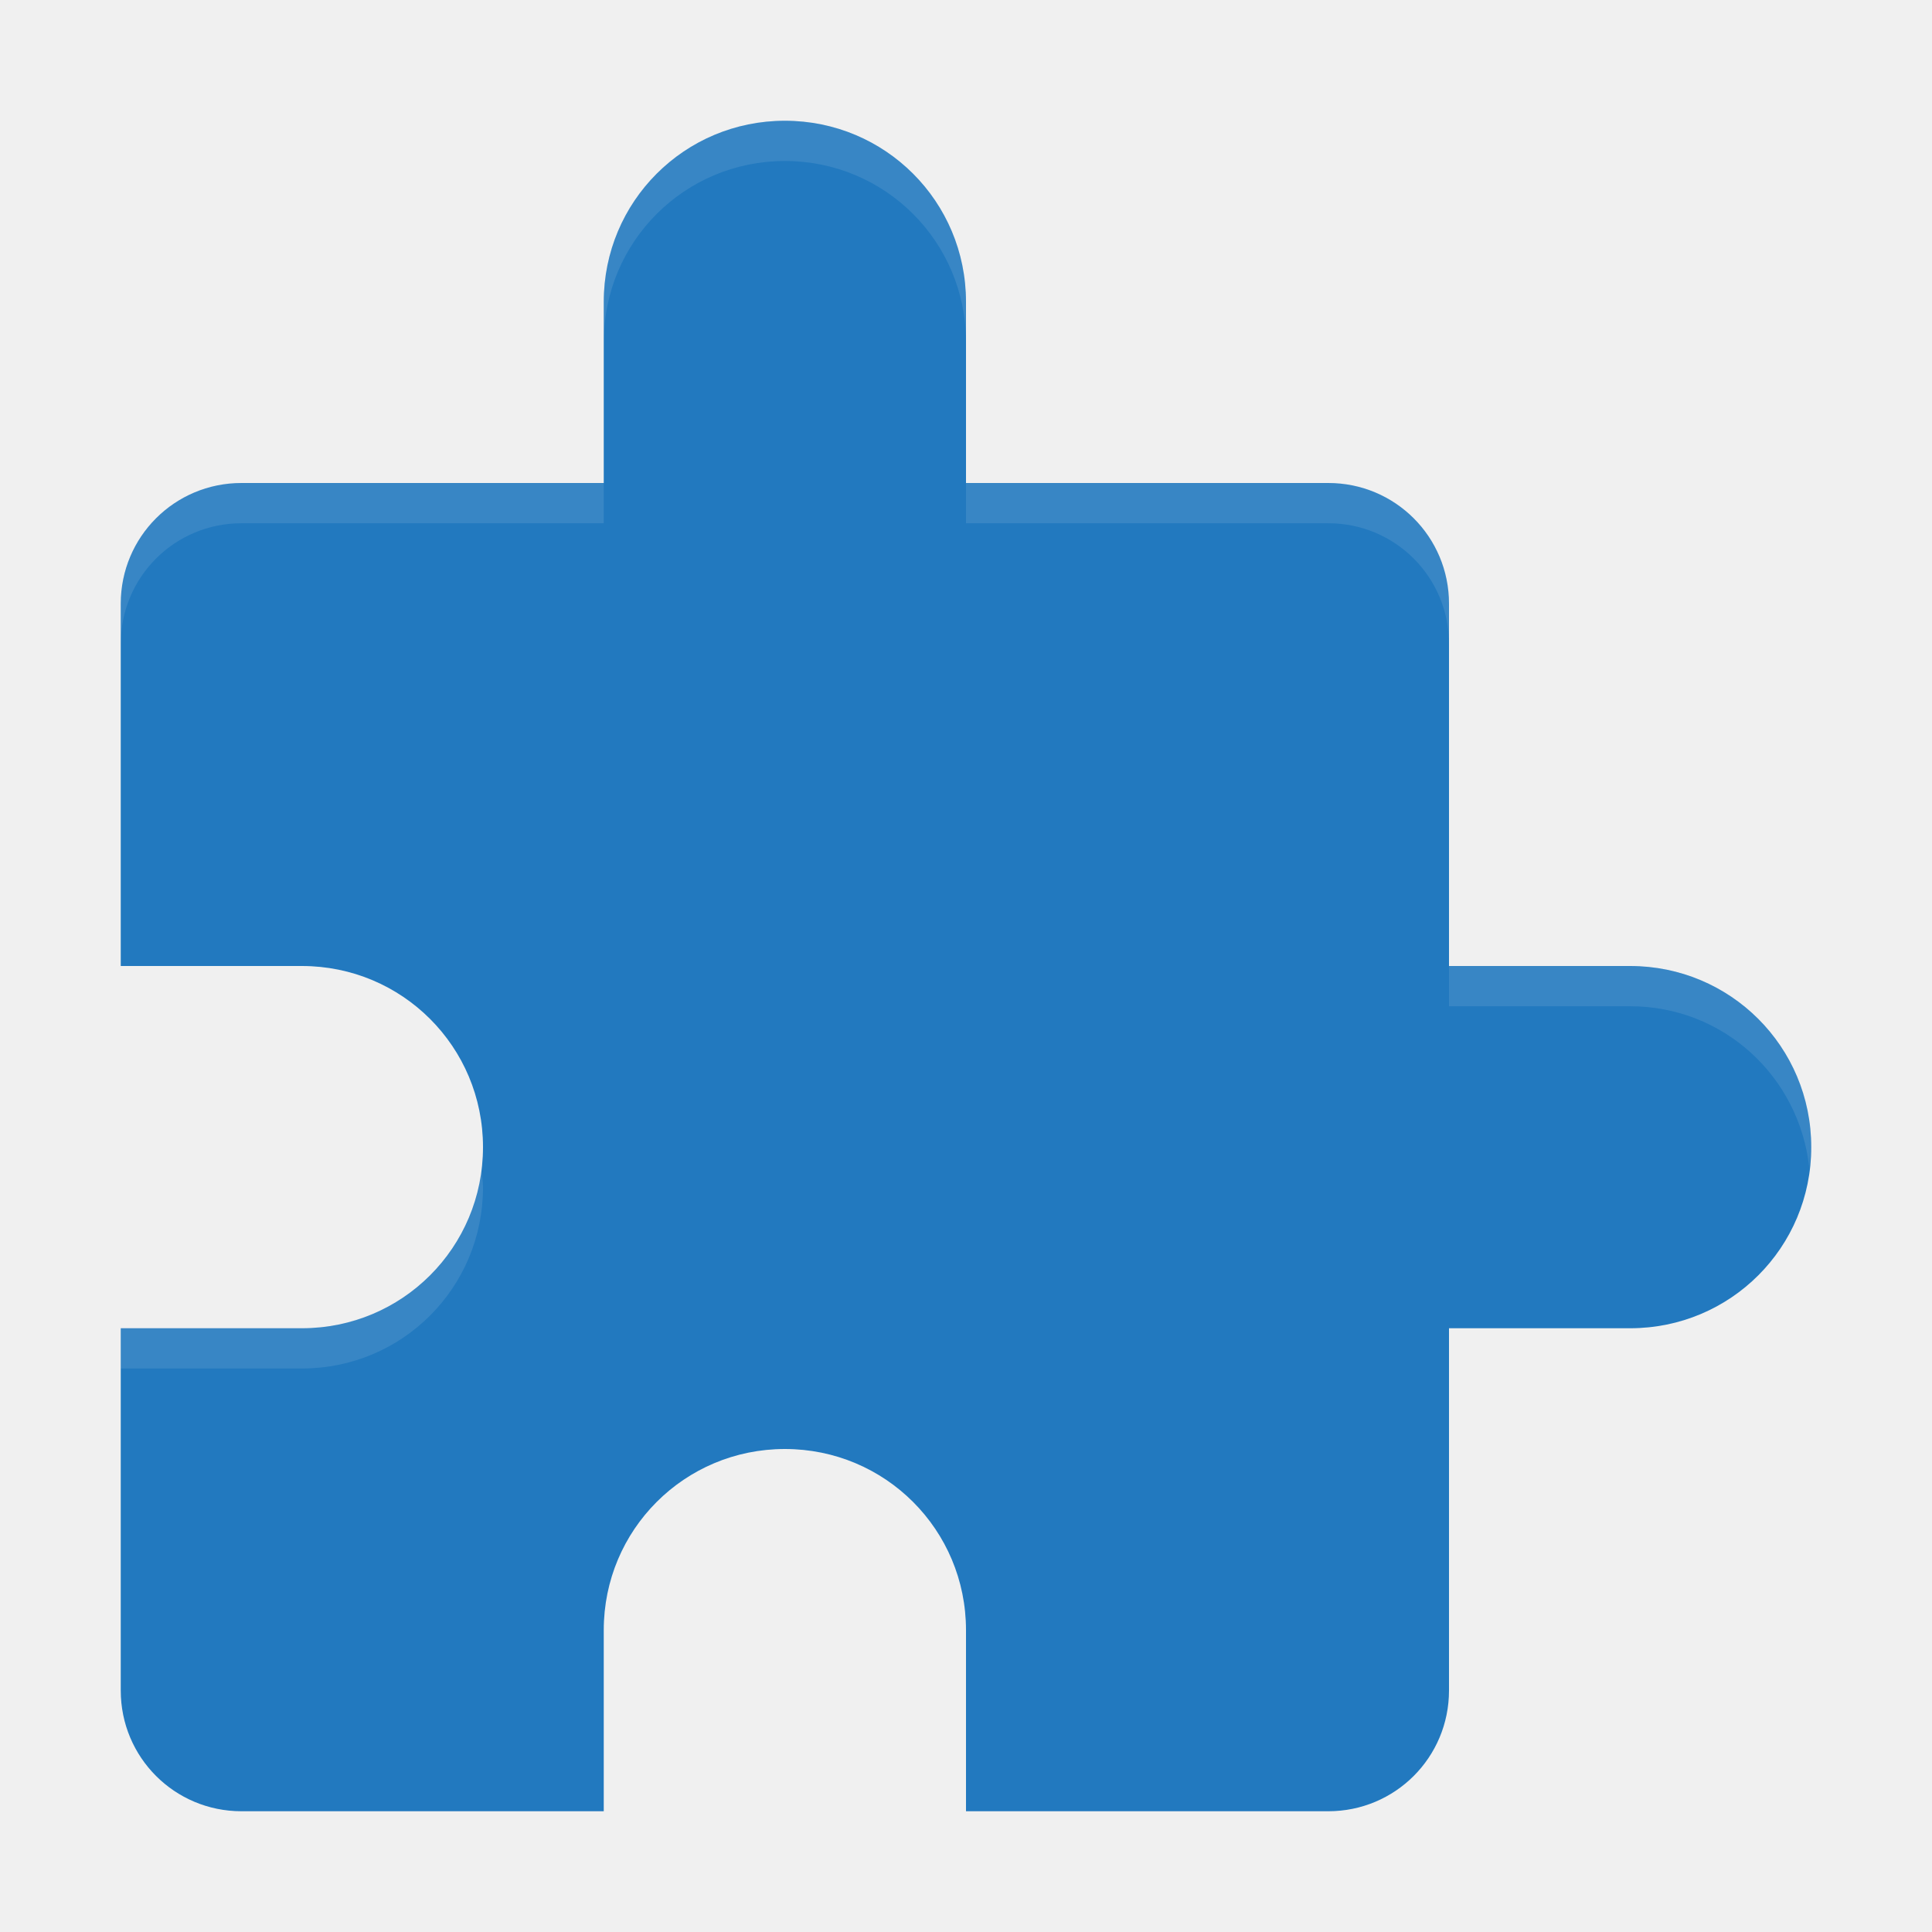
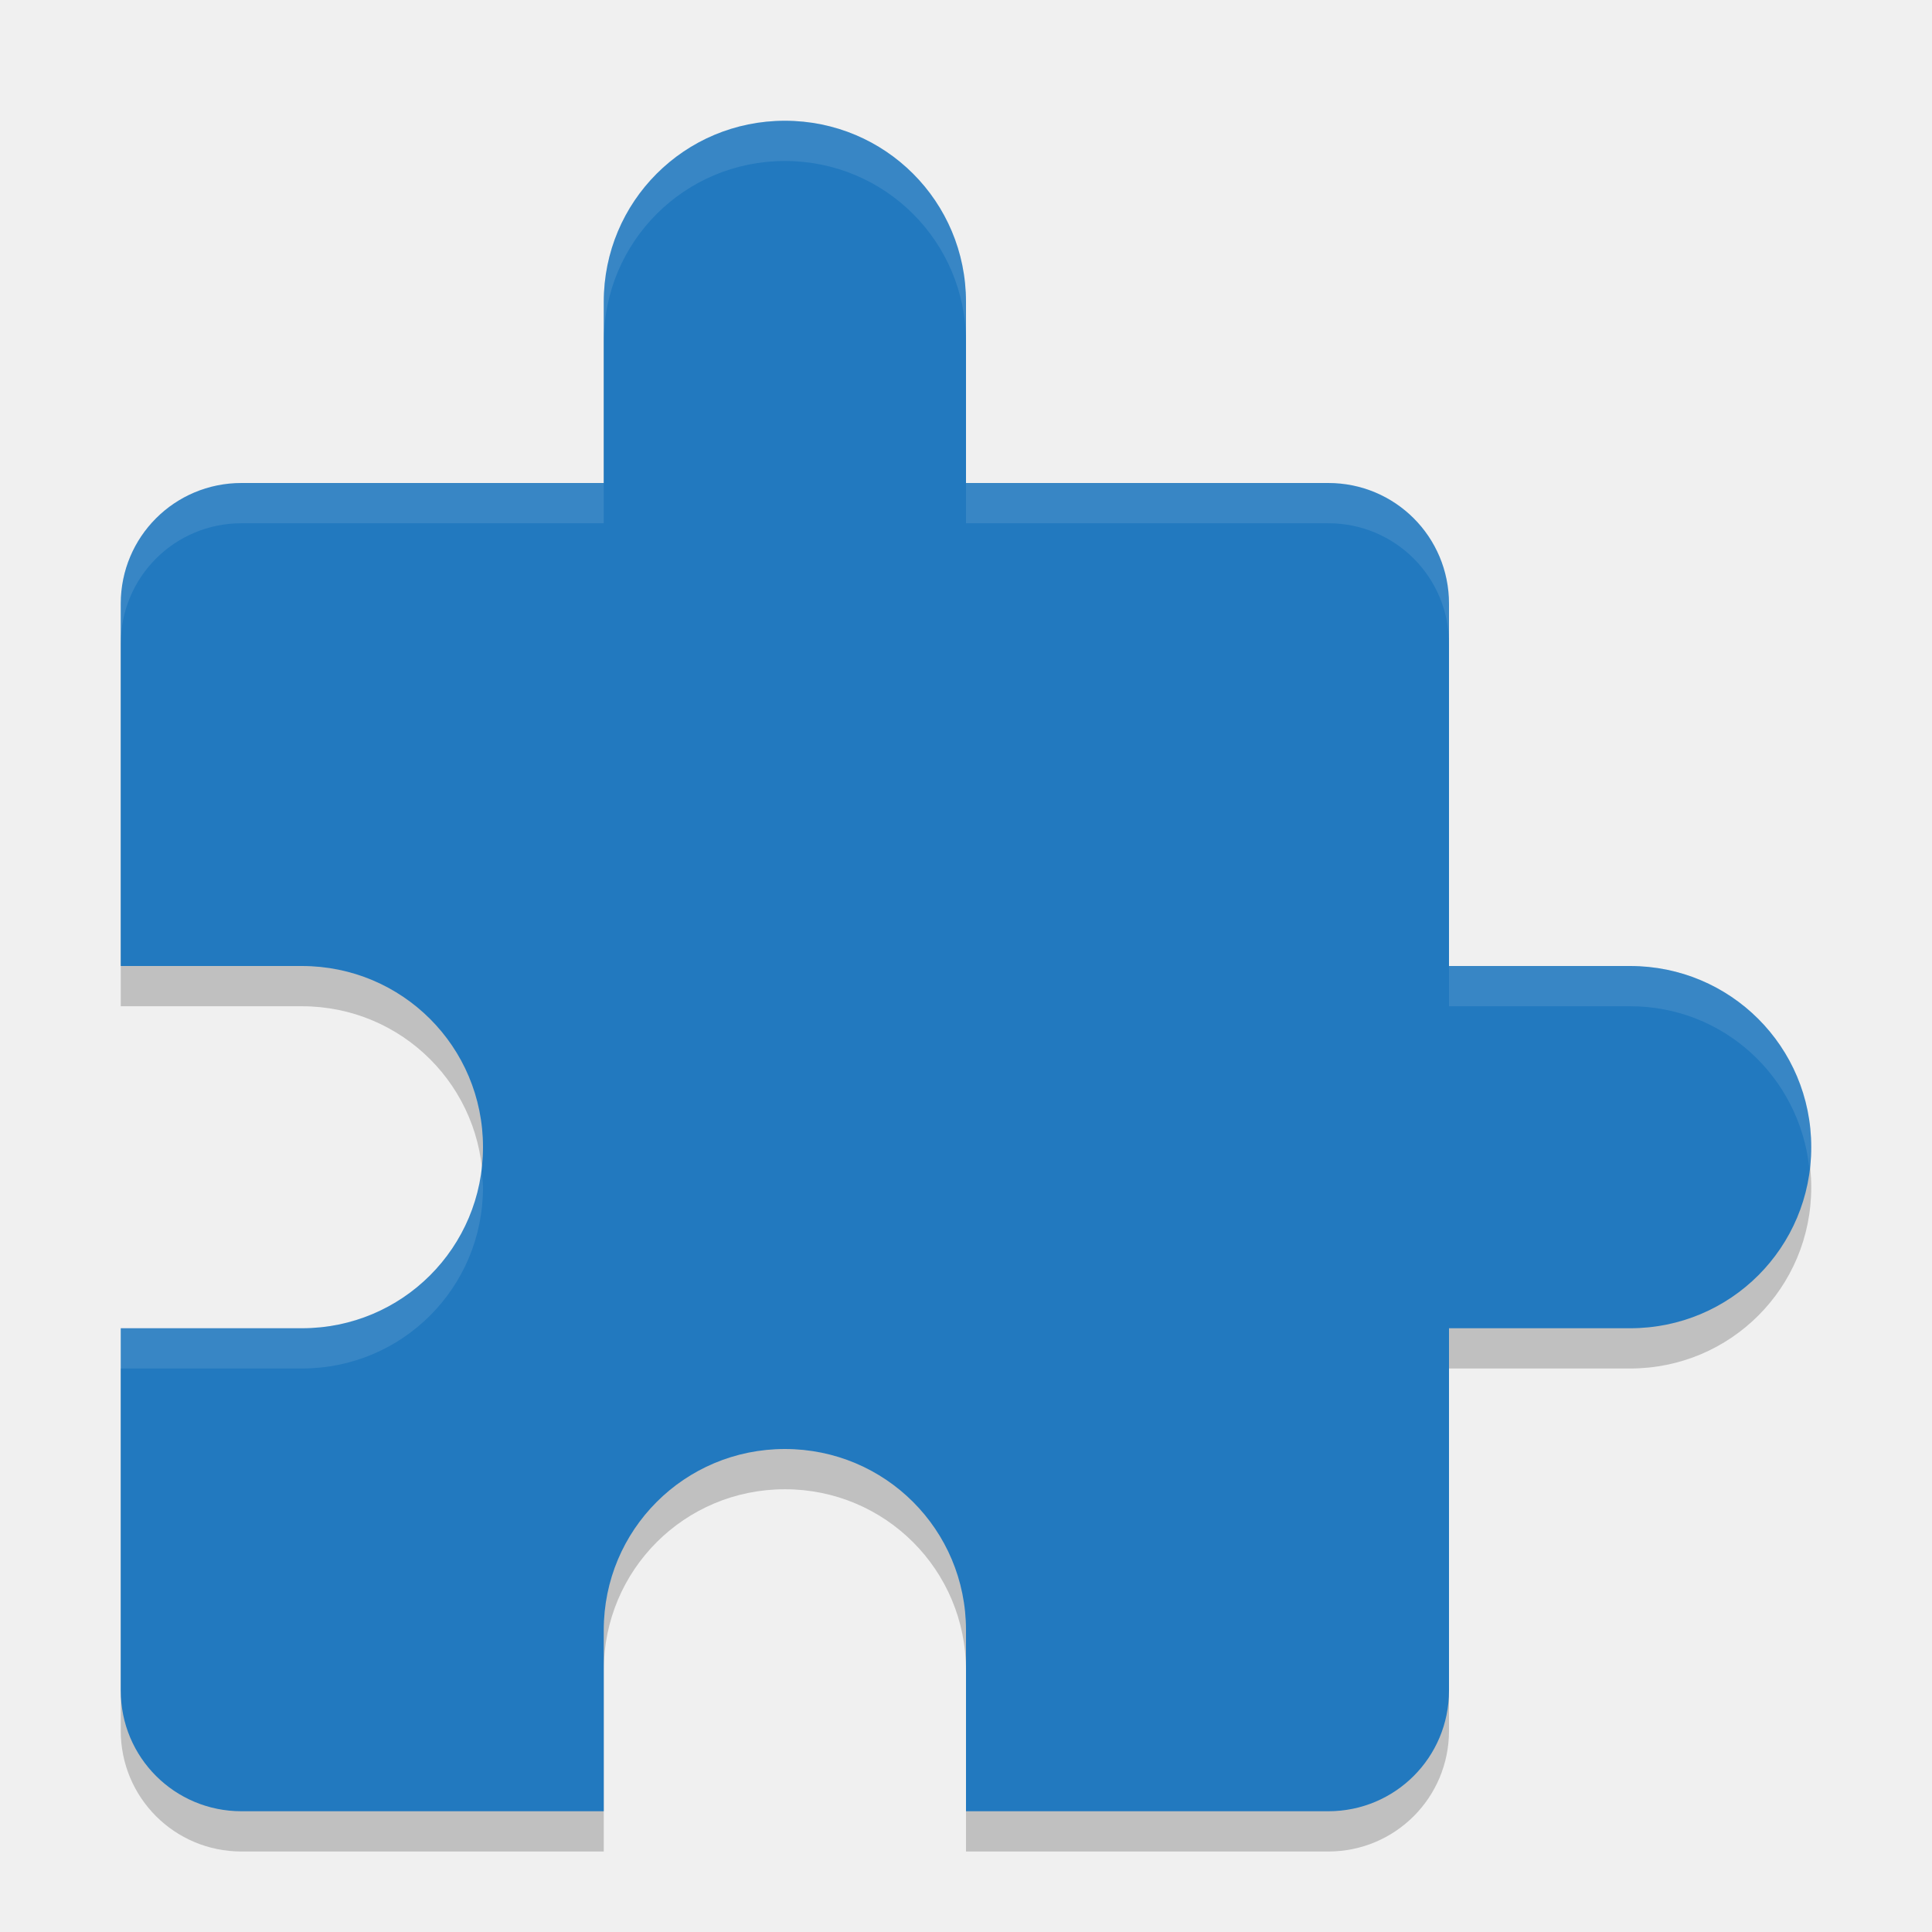
- <svg xmlns="http://www.w3.org/2000/svg" height="48" width="48" version="1">
-   <g style="enable-background:new" transform="translate(-136 -236)">
-     <path d="m155.5 239c-2.493 0-4.5 2.007-4.5 4.5v4.5h-9c-1.662 0-3 1.338-3 3v9h4.5c2.493 0 4.5 2.007 4.5 4.5s-2.007 4.5-4.5 4.5h-4.5v9c0 1.662 1.338 3 3 3h9v-4.5c0-2.493 2.007-4.5 4.5-4.5s4.5 2.007 4.5 4.5v4.5h9c1.662 0 3-1.338 3-3v-9h4.5c2.493 0 4.5-2.007 4.5-4.5s-2.007-4.5-4.5-4.5h-4.5v-9c0-1.662-1.338-3-3-3h-9v-4.5c0-2.493-2.007-4.5-4.5-4.5z" fill="#2279bf" />
-     <path opacity=".1" d="m155.5 163c-2.493 0-4.5 2.007-4.5 4.5v1c0-2.493 2.007-4.5 4.5-4.5s4.5 2.007 4.5 4.5v-1c0-2.493-2.007-4.5-4.5-4.5zm-13.5 9c-1.662 0-3 1.338-3 3v1c0-1.662 1.338-3 3-3h9v-1h-9zm18 0v1h9c1.662 0 3 1.338 3 3v-1c0-1.662-1.338-3-3-3h-9zm12 12v1h4.5c2.321 0 4.199 1.748 4.449 4 0.018-0.166 0.051-0.328 0.051-0.5 0-2.493-2.007-4.5-4.5-4.5h-4.5zm-24.051 5c-0.251 2.252-2.128 4-4.449 4h-4.5v1h4.5c2.493 0 4.5-2.007 4.5-4.5 0-0.172-0.032-0.334-0.051-0.5z" fill="#fff" transform="translate(0,76)" />
-   </g>
+ <svg xmlns="http://www.w3.org/2000/svg" width="48" height="48" version="1">
+   <path style="opacity:0.2" d="M 19.5,4 C 17.007,4 15,6.007 15,8.5 V 13 H 6 c -1.662,0 -3,1.338 -3,3 v 9 H 7.5 C 9.993,25 12,27.007 12,29.5 12,31.993 9.993,34 7.5,34 H 3 v 9 c 0,1.662 1.338,3 3,3 h 9 v -4.5 c 0,-2.493 2.007,-4.5 4.5,-4.5 2.493,0 4.5,2.007 4.5,4.5 V 46 h 9 c 1.662,0 3,-1.338 3,-3 v -9 h 4.5 C 42.993,34 45,31.993 45,29.5 45,27.007 42.993,25 40.5,25 H 36 v -9 c 0,-1.662 -1.338,-3 -3,-3 H 24 V 8.5 C 24,6.007 21.993,4 19.5,4 Z" />
+   <path style="fill:#2279bf" d="M 19.5,3 C 17.007,3 15,5.007 15,7.5 V 12 H 6 c -1.662,0 -3,1.338 -3,3 v 9 H 7.5 C 9.993,24 12,26.007 12,28.5 12,30.993 9.993,33 7.5,33 H 3 v 9 c 0,1.662 1.338,3 3,3 h 9 v -4.5 c 0,-2.493 2.007,-4.5 4.5,-4.5 2.493,0 4.5,2.007 4.5,4.5 V 45 h 9 c 1.662,0 3,-1.338 3,-3 v -9 h 4.5 C 42.993,33 45,30.993 45,28.5 45,26.007 42.993,24 40.5,24 H 36 v -9 c 0,-1.662 -1.338,-3 -3,-3 H 24 V 7.5 C 24,5.007 21.993,3 19.5,3 Z" />
+   <path style="opacity:0.1;fill:#ffffff" d="M 19.5,3 C 17.007,3 15,5.007 15,7.5 v 1 C 15,6.007 17.007,4 19.5,4 21.993,4 24,6.007 24,8.5 v -1 C 24,5.007 21.993,3 19.5,3 Z M 6,12 c -1.662,0 -3,1.338 -3,3 v 1 c 0,-1.662 1.338,-3 3,-3 h 9 v -1 z m 18,0 v 1 h 9 c 1.662,0 3,1.338 3,3 v -1 c 0,-1.662 -1.338,-3 -3,-3 z m 12,12 v 1 h 4.5 c 2.321,0 4.199,1.748 4.449,4 C 44.968,28.834 45,28.672 45,28.5 45,26.007 42.993,24 40.5,24 Z m -24.051,5 c -0.251,2.252 -2.128,4 -4.449,4 h -4.5 v 1 h 4.5 c 2.493,0 4.5,-2.007 4.5,-4.5 0,-0.172 -0.032,-0.334 -0.051,-0.5 z" />
</svg>
